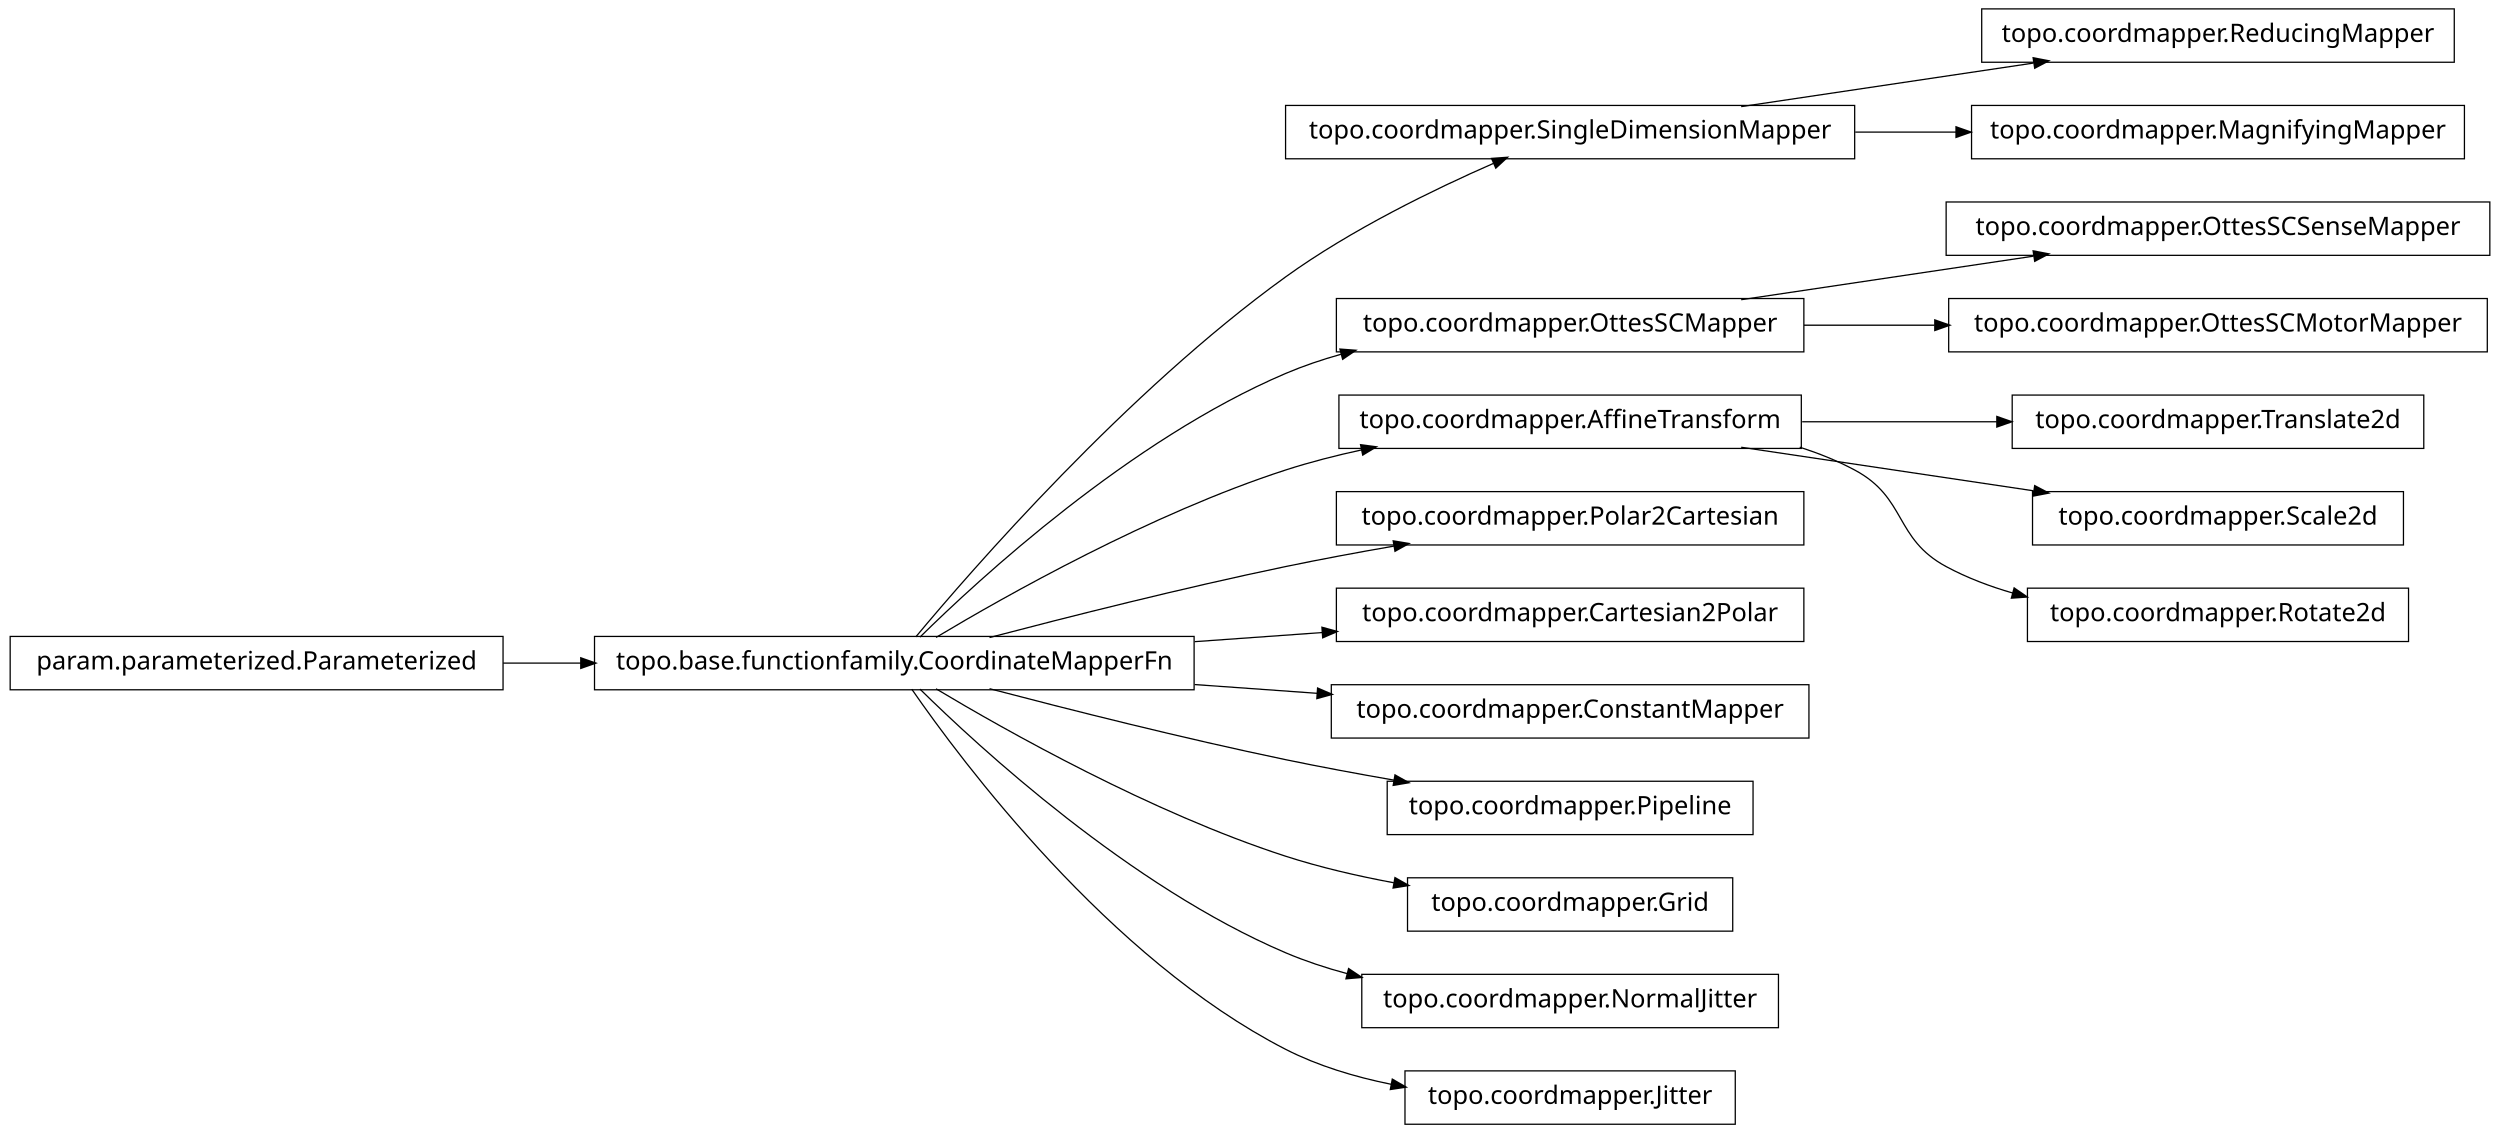
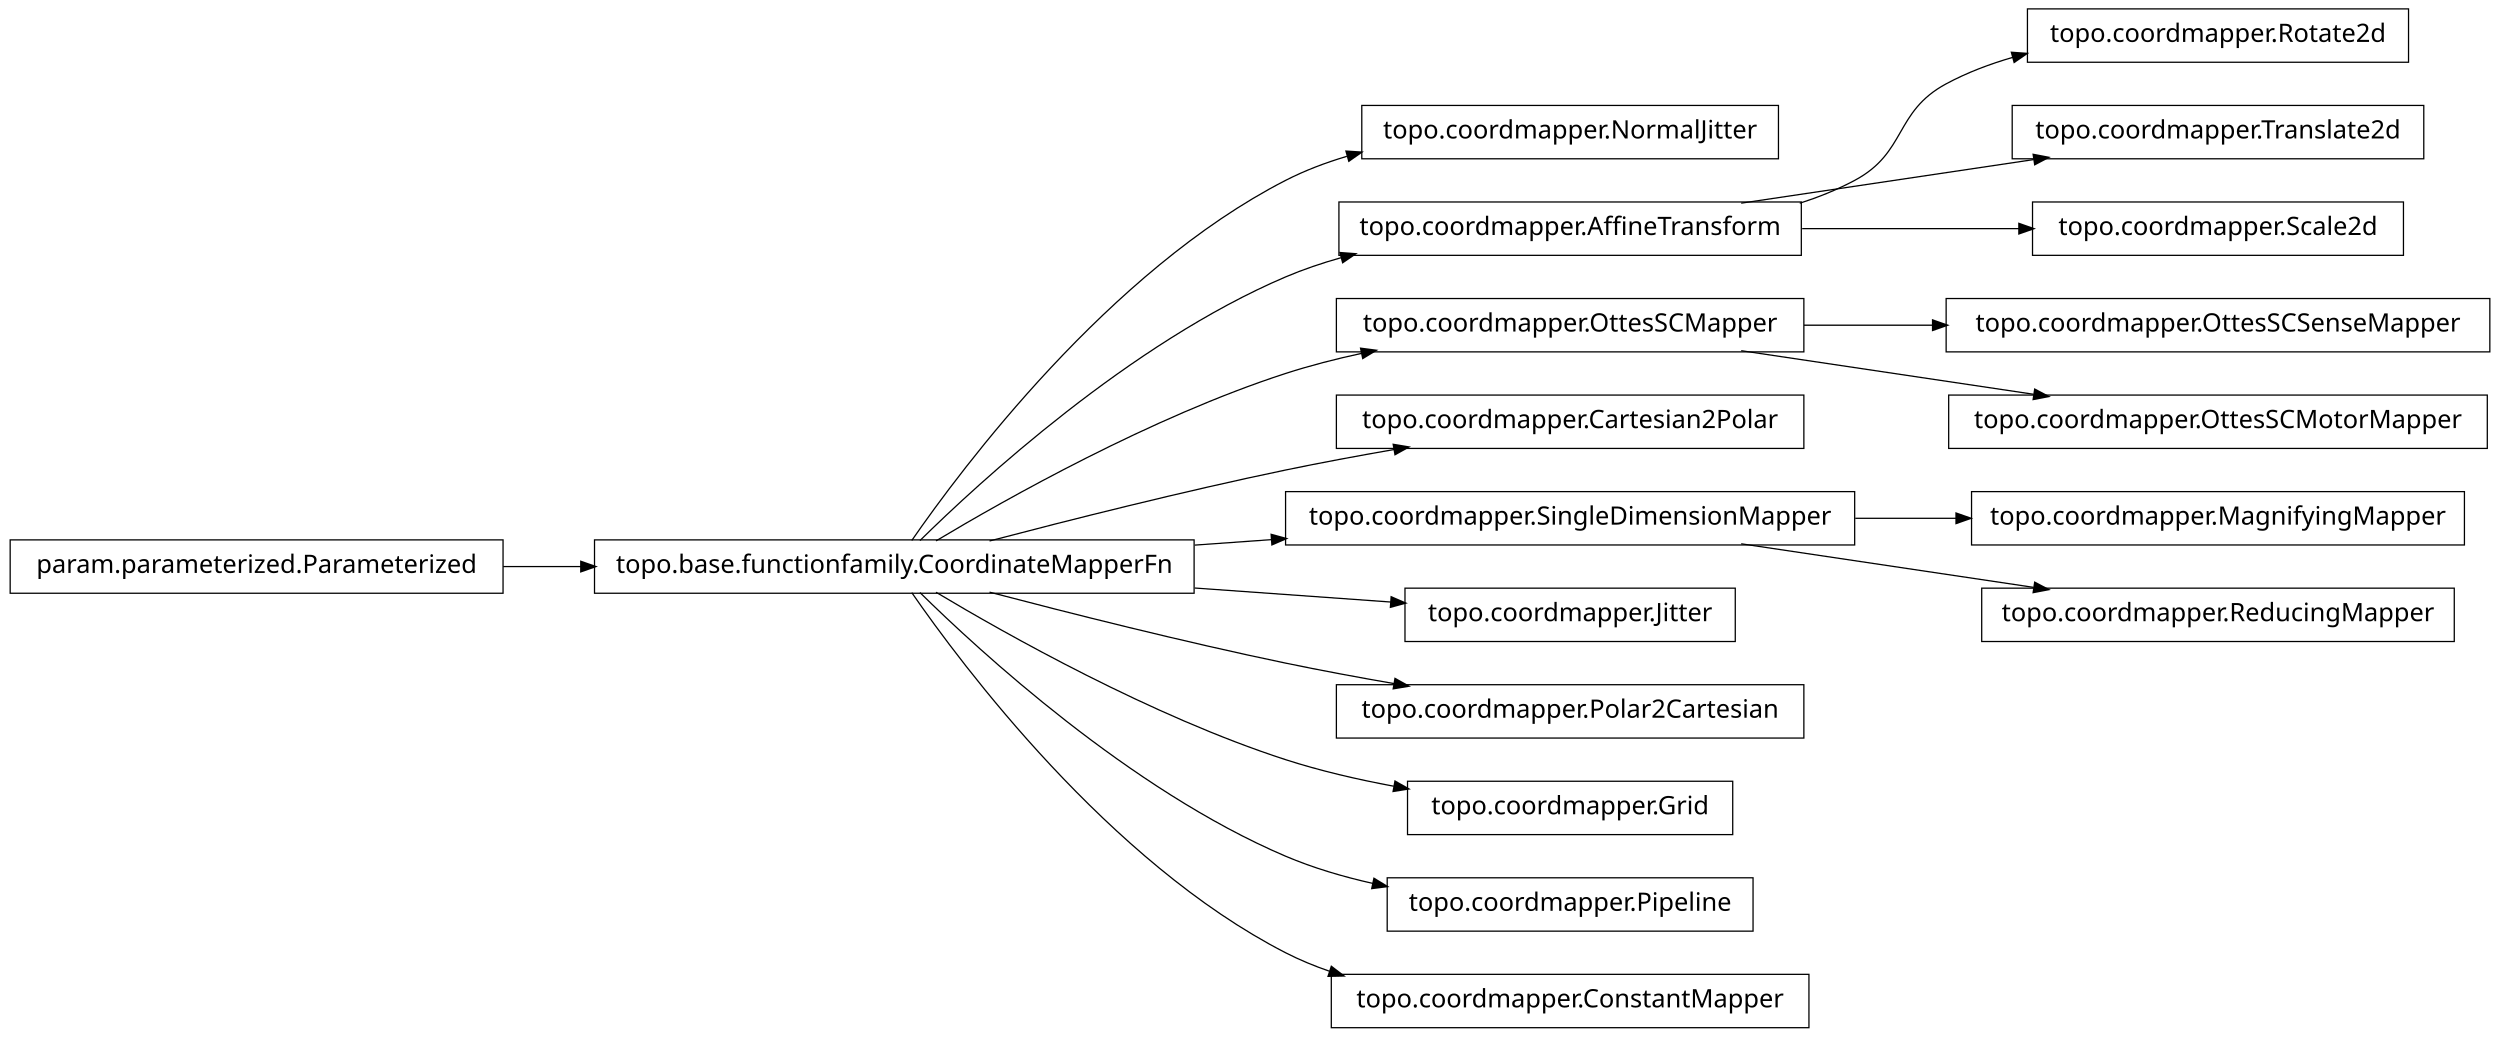
- <svg xmlns="http://www.w3.org/2000/svg" width="984pt" height="446pt" viewBox="0.00 0.00 984.00 446.00">
-   <g id="graph1" class="graph" transform="scale(1 1) rotate(0) translate(4 442)">
-     <polygon fill="white" stroke="white" points="-4,5 -4,-442 981,-442 981,5 -4,5" />
+ <svg xmlns="http://www.w3.org/2000/svg" width="984pt" height="408pt" viewBox="0.00 0.00 984.00 408.00">
+   <g id="graph1" class="graph" transform="scale(1 1) rotate(0) translate(4 404)">
+     <polygon fill="white" stroke="white" points="-4,5 -4,-404 981,-404 981,5 -4,5" />
    <g id="node1" class="node">
-       <polygon fill="none" stroke="black" stroke-width="0.5" points="962,-438.5 776,-438.5 776,-417.5 962,-417.5 962,-438.5" />
-       <text text-anchor="middle" x="869" y="-425.5" font-family="Vera" font-size="10.00">topo.coordmapper.ReducingMapper</text>
+       <polygon fill="none" stroke="black" stroke-width="0.5" points="696,-362.5 532,-362.5 532,-341.5 696,-341.5 696,-362.5" />
+       <text text-anchor="middle" x="614" y="-349.5" font-family="Vera" font-size="10.00">topo.coordmapper.NormalJitter</text>
    </g>
    <g id="node2" class="node">
-       <polygon fill="none" stroke="black" stroke-width="0.5" points="726,-400.5 502,-400.5 502,-379.5 726,-379.5 726,-400.5" />
-       <text text-anchor="middle" x="614" y="-387.5" font-family="Vera" font-size="10.00">topo.coordmapper.SingleDimensionMapper</text>
-     </g>
-     <g id="edge2" class="edge">
-       <path fill="none" stroke="black" stroke-width="0.5" d="M681.332,-400.034C716.773,-405.315 760.262,-411.796 796.449,-417.189" />
-       <polygon fill="black" stroke="black" points="796.53,-418.97 801.733,-417.976 797.046,-415.508 796.53,-418.97" />
-     </g>
-     <g id="node4" class="node">
-       <polygon fill="none" stroke="black" stroke-width="0.5" points="966,-400.5 772,-400.5 772,-379.5 966,-379.5 966,-400.5" />
-       <text text-anchor="middle" x="869" y="-387.5" font-family="Vera" font-size="10.00">topo.coordmapper.MagnifyingMapper</text>
-     </g>
-     <g id="edge4" class="edge">
-       <path fill="none" stroke="black" stroke-width="0.5" d="M726.218,-390C739.429,-390 752.863,-390 765.941,-390" />
-       <polygon fill="black" stroke="black" points="766.128,-391.75 771.128,-390 766.128,-388.25 766.128,-391.75" />
-     </g>
-     <g id="node6" class="node">
      <polygon fill="none" stroke="black" stroke-width="0.5" points="466,-191.5 230,-191.5 230,-170.5 466,-170.5 466,-191.5" />
      <text text-anchor="middle" x="348" y="-178.5" font-family="Vera" font-size="10.00">topo.base.functionfamily.CoordinateMapperFn</text>
    </g>
-     <g id="edge6" class="edge">
-       <path fill="none" stroke="black" stroke-width="0.5" d="M356.464,-191.331C378.361,-217.582 439.539,-287.953 502,-333 527.772,-351.587 560.47,-367.474 583.872,-377.717" />
-       <polygon fill="black" stroke="black" points="583.435,-379.435 588.719,-379.816 584.826,-376.223 583.435,-379.435" />
+     <g id="edge2" class="edge">
+       <path fill="none" stroke="black" stroke-width="0.5" d="M354.877,-191.27C374.258,-219.296 432.458,-297.373 502,-333 509.559,-336.872 517.744,-339.98 526.13,-342.47" />
+       <polygon fill="black" stroke="black" points="526.087,-344.275 531.374,-343.942 527.033,-340.905 526.087,-344.275" />
    </g>
-     <g id="node8" class="node">
-       <polygon fill="none" stroke="black" stroke-width="0.5" points="706,-324.5 522,-324.5 522,-303.5 706,-303.5 706,-324.5" />
-       <text text-anchor="middle" x="614" y="-311.5" font-family="Vera" font-size="10.00">topo.coordmapper.OttesSCMapper</text>
+     <g id="node5" class="node">
+       <polygon fill="none" stroke="black" stroke-width="0.5" points="705,-324.5 523,-324.5 523,-303.5 705,-303.5 705,-324.5" />
+       <text text-anchor="middle" x="614" y="-311.5" font-family="Vera" font-size="10.00">topo.coordmapper.AffineTransform</text>
    </g>
-     <g id="edge8" class="edge">
+     <g id="edge26" class="edge">
      <path fill="none" stroke="black" stroke-width="0.5" d="M358.097,-191.236C381.227,-214.015 440.791,-268.931 502,-295 508.929,-297.951 516.283,-300.445 523.781,-302.551" />
      <polygon fill="black" stroke="black" points="523.709,-304.344 528.992,-303.949 524.616,-300.963 523.709,-304.344" />
    </g>
-     <g id="node10" class="node">
-       <polygon fill="none" stroke="black" stroke-width="0.5" points="705,-286.5 523,-286.5 523,-265.5 705,-265.5 705,-286.5" />
-       <text text-anchor="middle" x="614" y="-273.5" font-family="Vera" font-size="10.00">topo.coordmapper.AffineTransform</text>
+     <g id="node8" class="node">
+       <polygon fill="none" stroke="black" stroke-width="0.5" points="706,-286.5 522,-286.5 522,-265.5 706,-265.5 706,-286.5" />
+       <text text-anchor="middle" x="614" y="-273.5" font-family="Vera" font-size="10.00">topo.coordmapper.OttesSCMapper</text>
    </g>
-     <g id="edge10" class="edge">
+     <g id="edge32" class="edge">
      <path fill="none" stroke="black" stroke-width="0.5" d="M364.412,-191.107C391.853,-207.535 449.243,-239.912 502,-257 511.594,-260.107 521.823,-262.732 532.052,-264.942" />
      <polygon fill="black" stroke="black" points="531.818,-266.68 537.07,-265.993 532.536,-263.255 531.818,-266.68" />
    </g>
    <g id="node14" class="node">
      <polygon fill="none" stroke="black" stroke-width="0.5" points="706,-248.5 522,-248.5 522,-227.5 706,-227.5 706,-248.5" />
-       <text text-anchor="middle" x="614" y="-235.5" font-family="Vera" font-size="10.00">topo.coordmapper.Polar2Cartesian</text>
+       <text text-anchor="middle" x="614" y="-235.5" font-family="Vera" font-size="10.00">topo.coordmapper.Cartesian2Polar</text>
    </g>
-     <g id="edge14" class="edge">
+     <g id="edge12" class="edge">
      <path fill="none" stroke="black" stroke-width="0.5" d="M385.48,-191.071C416.555,-199.223 461.962,-210.676 502,-219 515.758,-221.86 530.533,-224.6 544.694,-227.065" />
      <polygon fill="black" stroke="black" points="544.656,-228.834 549.881,-227.961 545.251,-225.385 544.656,-228.834" />
    </g>
-     <g id="node18" class="node">
-       <polygon fill="none" stroke="black" stroke-width="0.5" points="706,-210.5 522,-210.5 522,-189.5 706,-189.5 706,-210.5" />
-       <text text-anchor="middle" x="614" y="-197.5" font-family="Vera" font-size="10.00">topo.coordmapper.Cartesian2Polar</text>
+     <g id="node17" class="node">
+       <polygon fill="none" stroke="black" stroke-width="0.5" points="726,-210.5 502,-210.5 502,-189.5 726,-189.5 726,-210.5" />
+       <text text-anchor="middle" x="614" y="-197.5" font-family="Vera" font-size="10.00">topo.coordmapper.SingleDimensionMapper</text>
    </g>
    <g id="edge18" class="edge">
-       <path fill="none" stroke="black" stroke-width="0.5" d="M466.221,-189.444C483.07,-190.648 500.241,-191.874 516.632,-193.045" />
-       <polygon fill="black" stroke="black" points="516.58,-194.796 521.692,-193.407 516.83,-191.305 516.58,-194.796" />
+       <path fill="none" stroke="black" stroke-width="0.5" d="M466.221,-189.444C476.264,-190.162 486.421,-190.887 496.459,-191.604" />
+       <polygon fill="black" stroke="black" points="496.585,-193.368 501.697,-191.978 496.834,-189.876 496.585,-193.368" />
    </g>
-     <g id="node20" class="node">
-       <polygon fill="none" stroke="black" stroke-width="0.5" points="708,-172.5 520,-172.5 520,-151.5 708,-151.5 708,-172.5" />
-       <text text-anchor="middle" x="614" y="-159.5" font-family="Vera" font-size="10.00">topo.coordmapper.ConstantMapper</text>
+     <g id="node22" class="node">
+       <polygon fill="none" stroke="black" stroke-width="0.5" points="679,-172.5 549,-172.5 549,-151.5 679,-151.5 679,-172.5" />
+       <text text-anchor="middle" x="614" y="-159.5" font-family="Vera" font-size="10.00">topo.coordmapper.Jitter</text>
    </g>
    <g id="edge20" class="edge">
-       <path fill="none" stroke="black" stroke-width="0.5" d="M466.221,-172.556C482.302,-171.407 498.675,-170.237 514.384,-169.115" />
-       <polygon fill="black" stroke="black" points="514.822,-170.839 519.685,-168.737 514.573,-167.348 514.822,-170.839" />
+       <path fill="none" stroke="black" stroke-width="0.5" d="M466.221,-172.556C492.647,-170.668 519.861,-168.724 543.62,-167.027" />
+       <polygon fill="black" stroke="black" points="543.774,-168.771 548.636,-166.669 543.524,-165.28 543.774,-168.771" />
    </g>
-     <g id="node22" class="node">
-       <polygon fill="none" stroke="black" stroke-width="0.5" points="686,-134.5 542,-134.5 542,-113.5 686,-113.5 686,-134.5" />
-       <text text-anchor="middle" x="614" y="-121.5" font-family="Vera" font-size="10.00">topo.coordmapper.Pipeline</text>
+     <g id="node24" class="node">
+       <polygon fill="none" stroke="black" stroke-width="0.5" points="706,-134.5 522,-134.5 522,-113.5 706,-113.5 706,-134.5" />
+       <text text-anchor="middle" x="614" y="-121.5" font-family="Vera" font-size="10.00">topo.coordmapper.Polar2Cartesian</text>
    </g>
    <g id="edge22" class="edge">
      <path fill="none" stroke="black" stroke-width="0.5" d="M385.48,-170.929C416.555,-162.777 461.962,-151.324 502,-143 515.758,-140.14 530.533,-137.4 544.694,-134.935" />
      <polygon fill="black" stroke="black" points="545.251,-136.615 549.881,-134.039 544.656,-133.166 545.251,-136.615" />
    </g>
    <g id="node26" class="node">
      <polygon fill="none" stroke="black" stroke-width="0.5" points="678,-96.5 550,-96.5 550,-75.5 678,-75.5 678,-96.5" />
      <text text-anchor="middle" x="614" y="-83.5" font-family="Vera" font-size="10.00">topo.coordmapper.Grid</text>
    </g>
-     <g id="edge26" class="edge">
+     <g id="edge24" class="edge">
      <path fill="none" stroke="black" stroke-width="0.5" d="M364.412,-170.893C391.853,-154.465 449.243,-122.088 502,-105 515.535,-100.616 530.336,-97.194 544.615,-94.54" />
      <polygon fill="black" stroke="black" points="545.238,-96.206 549.848,-93.596 544.617,-92.761 545.238,-96.206" />
    </g>
-     <g id="node28" class="node">
-       <polygon fill="none" stroke="black" stroke-width="0.5" points="696,-58.5 532,-58.5 532,-37.5 696,-37.5 696,-58.5" />
-       <text text-anchor="middle" x="614" y="-45.5" font-family="Vera" font-size="10.00">topo.coordmapper.NormalJitter</text>
+     <g id="node34" class="node">
+       <polygon fill="none" stroke="black" stroke-width="0.5" points="686,-58.5 542,-58.5 542,-37.5 686,-37.5 686,-58.5" />
+       <text text-anchor="middle" x="614" y="-45.5" font-family="Vera" font-size="10.00">topo.coordmapper.Pipeline</text>
    </g>
-     <g id="edge28" class="edge">
-       <path fill="none" stroke="black" stroke-width="0.5" d="M358.097,-170.764C381.227,-147.985 440.791,-93.069 502,-67 509.663,-63.736 517.847,-61.032 526.17,-58.792" />
-       <polygon fill="black" stroke="black" points="526.96,-60.396 531.366,-57.456 526.088,-57.006 526.96,-60.396" />
+     <g id="edge34" class="edge">
+       <path fill="none" stroke="black" stroke-width="0.5" d="M358.097,-170.764C381.227,-147.985 440.791,-93.069 502,-67 512.796,-62.402 524.624,-58.915 536.421,-56.27" />
+       <polygon fill="black" stroke="black" points="536.95,-57.947 541.472,-55.188 536.216,-54.525 536.95,-57.947" />
    </g>
-     <g id="node32" class="node">
-       <polygon fill="none" stroke="black" stroke-width="0.5" points="679,-20.5 549,-20.5 549,0.5 679,0.5 679,-20.5" />
-       <text text-anchor="middle" x="614" y="-7.5" font-family="Vera" font-size="10.00">topo.coordmapper.Jitter</text>
+     <g id="node36" class="node">
+       <polygon fill="none" stroke="black" stroke-width="0.5" points="708,-20.5 520,-20.5 520,0.5 708,0.5 708,-20.5" />
+       <text text-anchor="middle" x="614" y="-7.5" font-family="Vera" font-size="10.00">topo.coordmapper.ConstantMapper</text>
    </g>
-     <g id="edge32" class="edge">
-       <path fill="none" stroke="black" stroke-width="0.5" d="M354.877,-170.73C374.258,-142.704 432.458,-64.627 502,-29 514.741,-22.473 529.261,-18.119 543.527,-15.232" />
-       <polygon fill="black" stroke="black" points="544.183,-16.888 548.767,-14.233 543.528,-13.45 544.183,-16.888" />
+     <g id="edge36" class="edge">
+       <path fill="none" stroke="black" stroke-width="0.5" d="M354.877,-170.73C374.258,-142.704 432.458,-64.627 502,-29 507.485,-26.19 513.3,-23.783 519.283,-21.722" />
+       <polygon fill="black" stroke="black" points="520.133,-23.285 524.344,-20.071 519.048,-19.958 520.133,-23.285" />
    </g>
-     <g id="node24" class="node">
-       <polygon fill="none" stroke="black" stroke-width="0.5" points="976,-362.5 762,-362.5 762,-341.5 976,-341.5 976,-362.5" />
-       <text text-anchor="middle" x="869" y="-349.5" font-family="Vera" font-size="10.00">topo.coordmapper.OttesSCSenseMapper</text>
+     <g id="node4" class="node">
+       <polygon fill="none" stroke="black" stroke-width="0.5" points="944,-400.5 794,-400.5 794,-379.5 944,-379.5 944,-400.5" />
+       <text text-anchor="middle" x="869" y="-387.5" font-family="Vera" font-size="10.00">topo.coordmapper.Rotate2d</text>
    </g>
-     <g id="edge24" class="edge">
+     <g id="edge4" class="edge">
+       <path fill="none" stroke="black" stroke-width="0.5" d="M704.367,-324.005C711.897,-326.42 719.214,-329.379 726,-333 746.524,-343.954 741.518,-359.968 762,-371 770.204,-375.419 779.225,-378.84 788.443,-381.484" />
+       <polygon fill="black" stroke="black" points="787.994,-383.175 793.278,-382.797 788.911,-379.798 787.994,-383.175" />
+     </g>
+     <g id="node10" class="node">
+       <polygon fill="none" stroke="black" stroke-width="0.5" points="950,-362.5 788,-362.5 788,-341.5 950,-341.5 950,-362.5" />
+       <text text-anchor="middle" x="869" y="-349.5" font-family="Vera" font-size="10.00">topo.coordmapper.Translate2d</text>
+     </g>
+     <g id="edge8" class="edge">
      <path fill="none" stroke="black" stroke-width="0.5" d="M681.332,-324.034C716.773,-329.315 760.262,-335.796 796.449,-341.189" />
      <polygon fill="black" stroke="black" points="796.53,-342.97 801.733,-341.976 797.046,-339.508 796.53,-342.97" />
    </g>
-     <g id="node36" class="node">
-       <polygon fill="none" stroke="black" stroke-width="0.5" points="975,-324.5 763,-324.5 763,-303.5 975,-303.5 975,-324.5" />
-       <text text-anchor="middle" x="869" y="-311.5" font-family="Vera" font-size="10.00">topo.coordmapper.OttesSCMotorMapper</text>
-     </g>
-     <g id="edge36" class="edge">
-       <path fill="none" stroke="black" stroke-width="0.5" d="M706.061,-314C722.739,-314 740.295,-314 757.46,-314" />
-       <polygon fill="black" stroke="black" points="757.773,-315.75 762.773,-314 757.773,-312.25 757.773,-315.75" />
-     </g>
-     <g id="node12" class="node">
-       <polygon fill="none" stroke="black" stroke-width="0.5" points="950,-286.5 788,-286.5 788,-265.5 950,-265.5 950,-286.5" />
-       <text text-anchor="middle" x="869" y="-273.5" font-family="Vera" font-size="10.00">topo.coordmapper.Translate2d</text>
-     </g>
-     <g id="edge12" class="edge">
-       <path fill="none" stroke="black" stroke-width="0.5" d="M705.341,-276C730.29,-276 757.253,-276 781.956,-276" />
-       <polygon fill="black" stroke="black" points="782.192,-277.75 787.191,-276 782.191,-274.25 782.192,-277.75" />
-     </g>
-     <g id="node16" class="node">
-       <polygon fill="none" stroke="black" stroke-width="0.5" points="942,-248.5 796,-248.5 796,-227.5 942,-227.5 942,-248.5" />
-       <text text-anchor="middle" x="869" y="-235.5" font-family="Vera" font-size="10.00">topo.coordmapper.Scale2d</text>
+     <g id="node19" class="node">
+       <polygon fill="none" stroke="black" stroke-width="0.5" points="942,-324.5 796,-324.5 796,-303.5 942,-303.5 942,-324.5" />
+       <text text-anchor="middle" x="869" y="-311.5" font-family="Vera" font-size="10.00">topo.coordmapper.Scale2d</text>
    </g>
    <g id="edge16" class="edge">
+       <path fill="none" stroke="black" stroke-width="0.5" d="M705.341,-314C733.324,-314 763.841,-314 790.86,-314" />
+       <polygon fill="black" stroke="black" points="790.863,-315.75 795.863,-314 790.863,-312.25 790.863,-315.75" />
+     </g>
+     <g id="node7" class="node">
+       <polygon fill="none" stroke="black" stroke-width="0.5" points="976,-286.5 762,-286.5 762,-265.5 976,-265.5 976,-286.5" />
+       <text text-anchor="middle" x="869" y="-273.5" font-family="Vera" font-size="10.00">topo.coordmapper.OttesSCSenseMapper</text>
+     </g>
+     <g id="edge6" class="edge">
+       <path fill="none" stroke="black" stroke-width="0.5" d="M706.061,-276C722.48,-276 739.751,-276 756.661,-276" />
+       <polygon fill="black" stroke="black" points="756.896,-277.75 761.896,-276 756.896,-274.25 756.896,-277.75" />
+     </g>
+     <g id="node31" class="node">
+       <polygon fill="none" stroke="black" stroke-width="0.5" points="975,-248.5 763,-248.5 763,-227.5 975,-227.5 975,-248.5" />
+       <text text-anchor="middle" x="869" y="-235.5" font-family="Vera" font-size="10.00">topo.coordmapper.OttesSCMotorMapper</text>
+     </g>
+     <g id="edge30" class="edge">
      <path fill="none" stroke="black" stroke-width="0.5" d="M681.332,-265.966C716.773,-260.685 760.262,-254.204 796.449,-248.811" />
      <polygon fill="black" stroke="black" points="797.046,-250.492 801.733,-248.024 796.53,-247.03 797.046,-250.492" />
    </g>
-     <g id="node34" class="node">
-       <polygon fill="none" stroke="black" stroke-width="0.5" points="944,-210.5 794,-210.5 794,-189.5 944,-189.5 944,-210.5" />
-       <text text-anchor="middle" x="869" y="-197.5" font-family="Vera" font-size="10.00">topo.coordmapper.Rotate2d</text>
-     </g>
-     <g id="edge34" class="edge">
-       <path fill="none" stroke="black" stroke-width="0.5" d="M704.367,-265.995C711.897,-263.58 719.214,-260.621 726,-257 746.524,-246.046 741.518,-230.032 762,-219 770.204,-214.581 779.225,-211.16 788.443,-208.516" />
-       <polygon fill="black" stroke="black" points="788.911,-210.202 793.278,-207.203 787.994,-206.825 788.911,-210.202" />
-     </g>
-     <g id="node30" class="node">
+     <g id="node12" class="node">
      <polygon fill="none" stroke="black" stroke-width="0.5" points="194,-191.5 5.68434e-14,-191.5 0,-170.5 194,-170.5 194,-191.5" />
      <text text-anchor="middle" x="97" y="-178.5" font-family="Vera" font-size="10.00">param.parameterized.Parameterized</text>
    </g>
-     <g id="edge30" class="edge">
+     <g id="edge10" class="edge">
      <path fill="none" stroke="black" stroke-width="0.5" d="M194.043,-181C204.12,-181 214.455,-181 224.77,-181" />
      <polygon fill="black" stroke="black" points="224.831,-182.75 229.831,-181 224.831,-179.25 224.831,-182.75" />
    </g>
+     <g id="node16" class="node">
+       <polygon fill="none" stroke="black" stroke-width="0.5" points="966,-210.5 772,-210.5 772,-189.5 966,-189.5 966,-210.5" />
+       <text text-anchor="middle" x="869" y="-197.5" font-family="Vera" font-size="10.00">topo.coordmapper.MagnifyingMapper</text>
+     </g>
+     <g id="edge14" class="edge">
+       <path fill="none" stroke="black" stroke-width="0.5" d="M726.218,-200C739.429,-200 752.863,-200 765.941,-200" />
+       <polygon fill="black" stroke="black" points="766.128,-201.75 771.128,-200 766.128,-198.25 766.128,-201.75" />
+     </g>
+     <g id="node29" class="node">
+       <polygon fill="none" stroke="black" stroke-width="0.5" points="962,-172.5 776,-172.5 776,-151.5 962,-151.5 962,-172.5" />
+       <text text-anchor="middle" x="869" y="-159.5" font-family="Vera" font-size="10.00">topo.coordmapper.ReducingMapper</text>
+     </g>
+     <g id="edge28" class="edge">
+       <path fill="none" stroke="black" stroke-width="0.5" d="M681.332,-189.966C716.773,-184.685 760.262,-178.204 796.449,-172.811" />
+       <polygon fill="black" stroke="black" points="797.046,-174.492 801.733,-172.024 796.53,-171.03 797.046,-174.492" />
+     </g>
  </g>
</svg>
